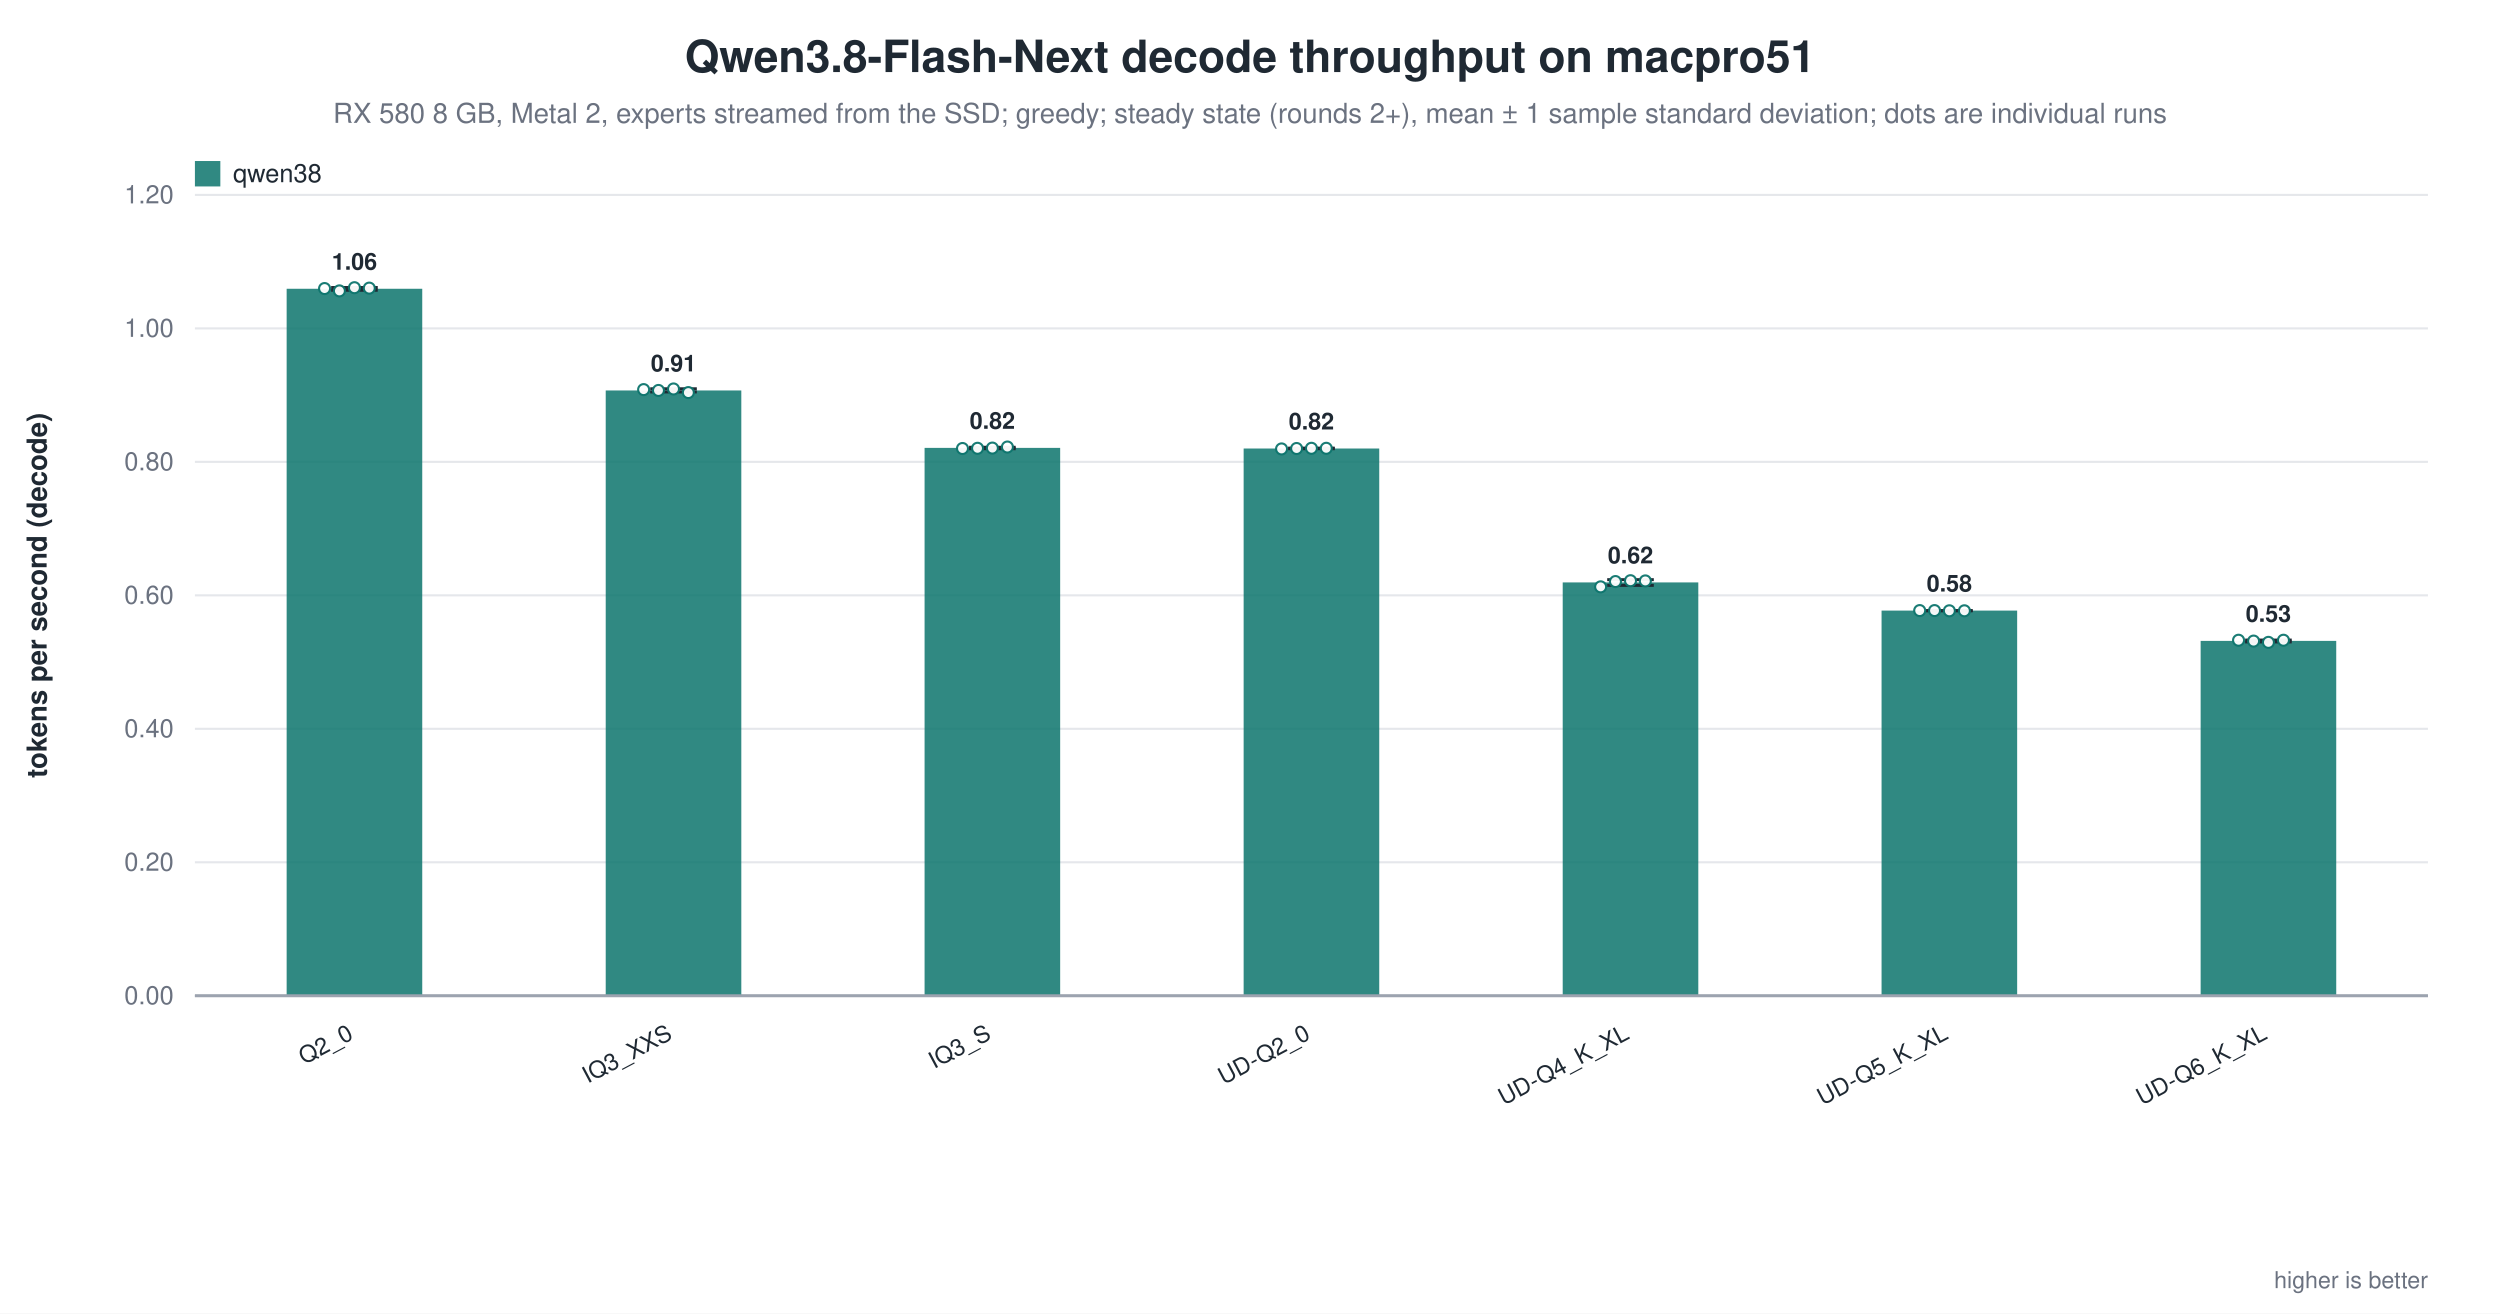
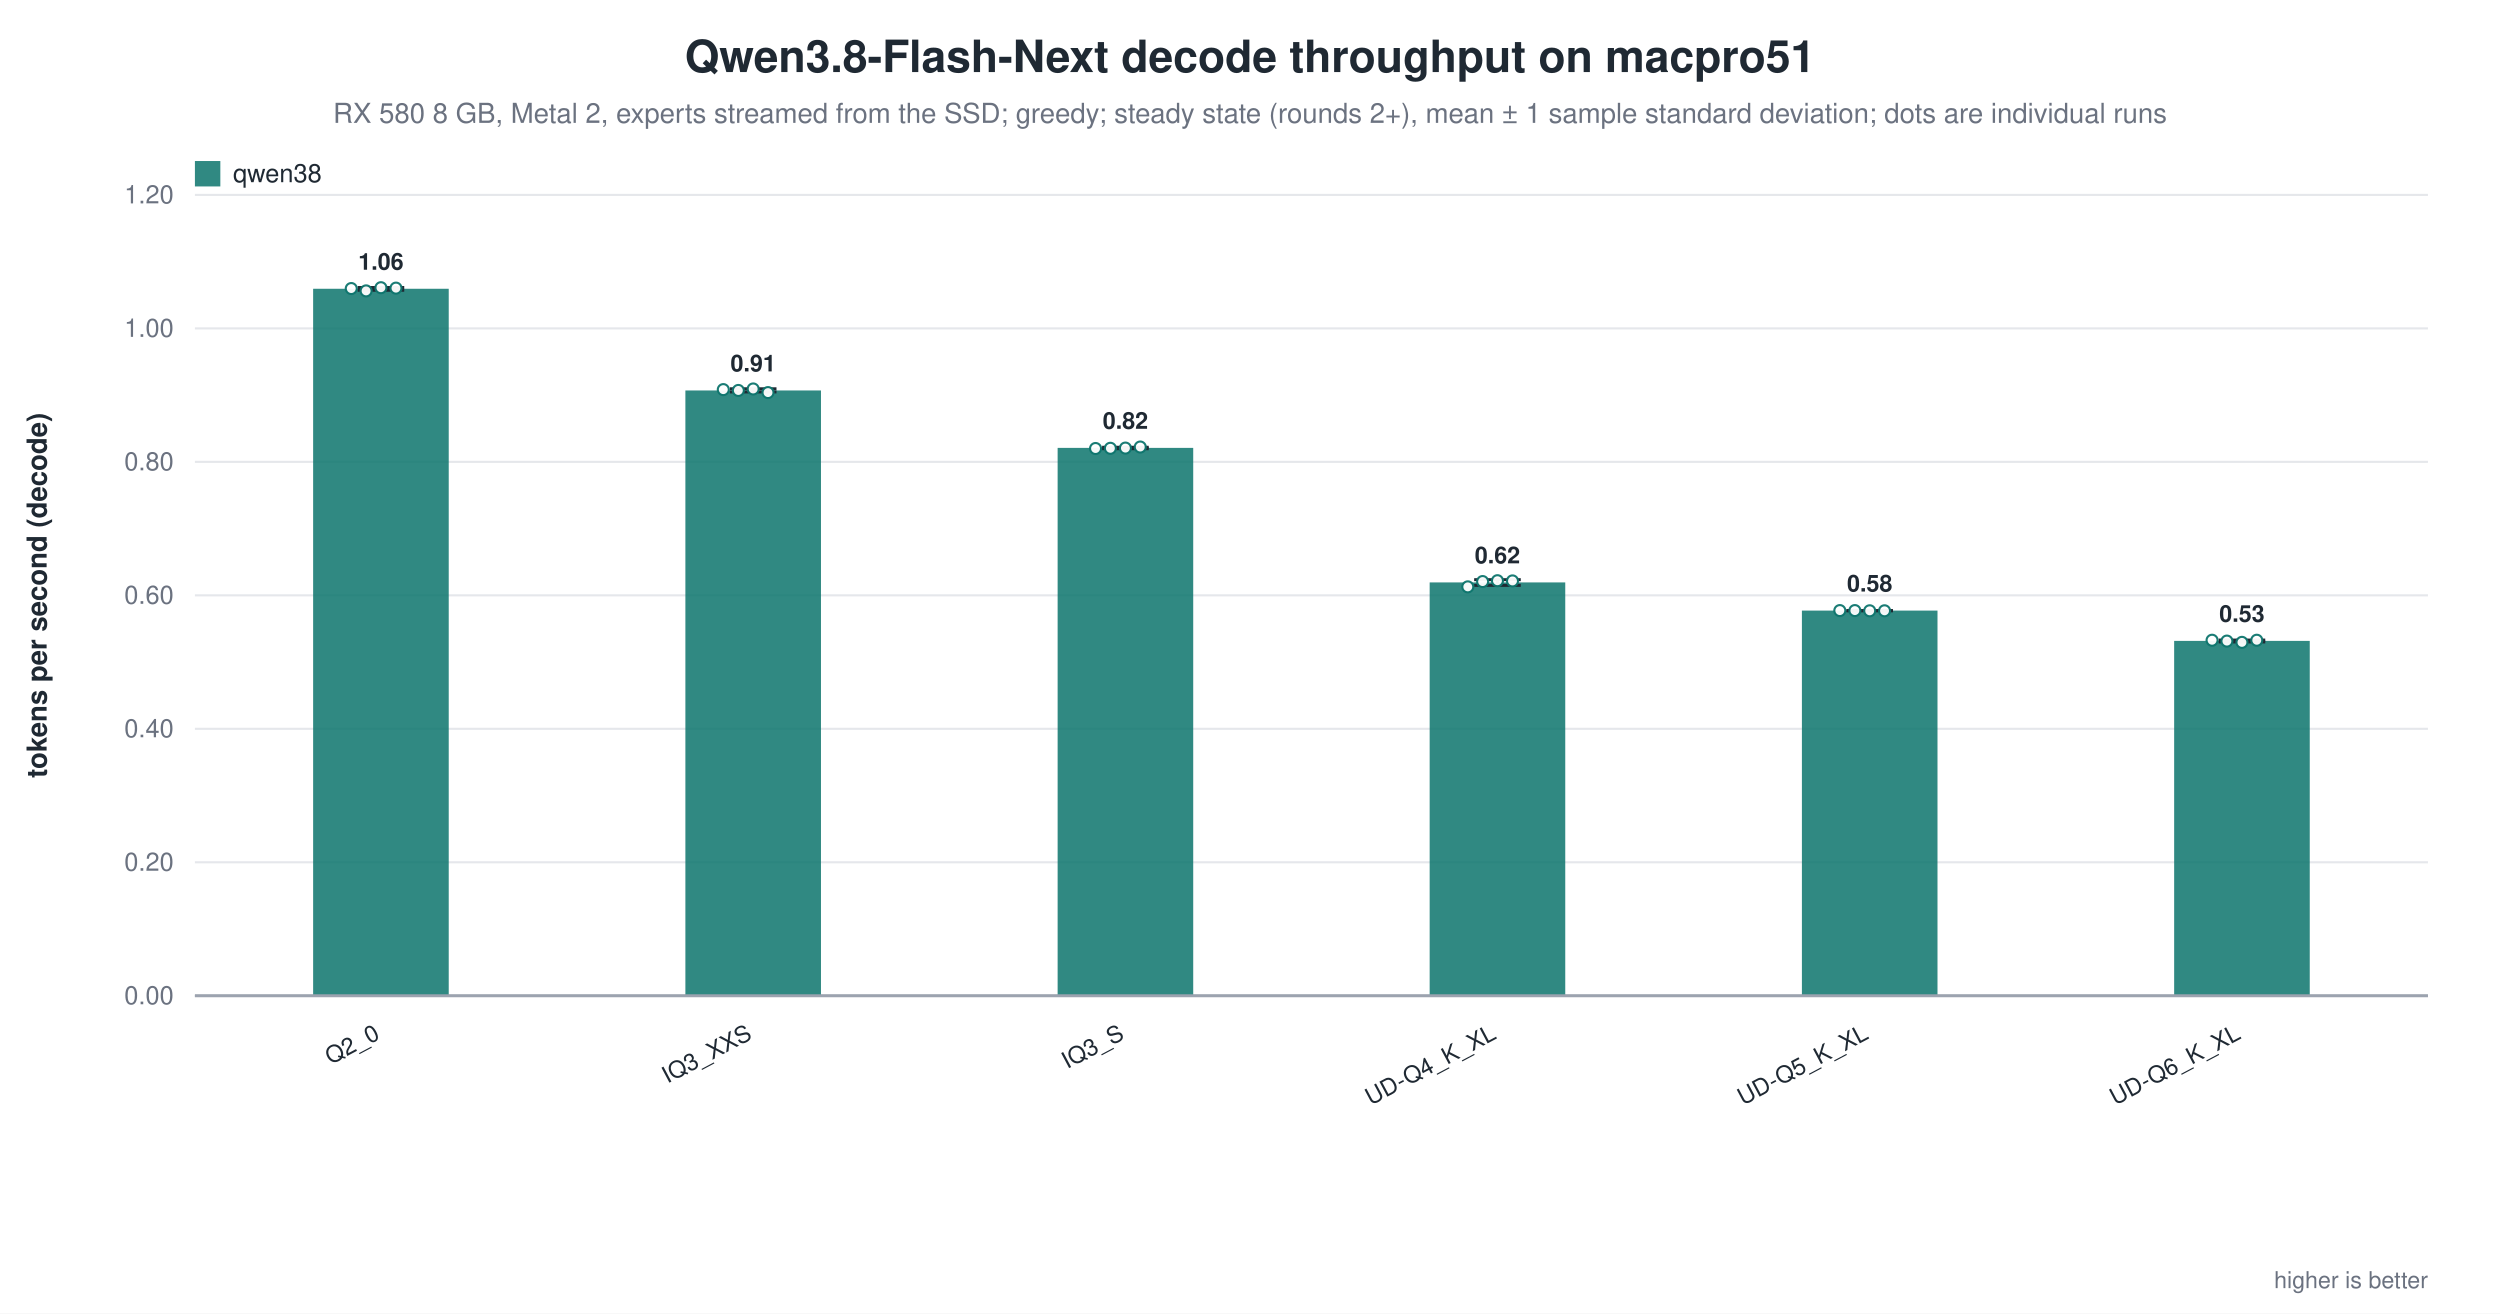
<svg xmlns="http://www.w3.org/2000/svg" width="1180" height="620" viewBox="0 0 1180 620" role="img" aria-label="Qwen3.8-Flash-Next decode throughput on macpro51">
  <rect width="1180" height="620" fill="white" />
  <text x="590.0" y="34" text-anchor="middle" font-family="Helvetica, Arial, sans-serif" font-size="21" font-weight="600" fill="#1f2933">Qwen3.8-Flash-Next decode throughput on macpro51</text>
  <text x="590.0" y="58" text-anchor="middle" font-family="Helvetica, Arial, sans-serif" font-size="13" fill="#6b7280">RX 580 8 GB, Metal 2, experts streamed from the SSD; greedy; steady state (rounds 2+), mean ± 1 sample standard deviation; dots are individual runs</text>
  <line x1="92.0" y1="470.0" x2="1146.0" y2="470.0" stroke="#9ca3af" stroke-width="1.0" />
  <text x="82.0" y="474.0" text-anchor="end" font-family="Helvetica, Arial, sans-serif" font-size="12" fill="#6b7280" font-weight="400">0.00</text>
  <line x1="92.0" y1="407.0" x2="1146.0" y2="407.0" stroke="#e5e7eb" stroke-width="1.0" />
  <text x="82.0" y="411.0" text-anchor="end" font-family="Helvetica, Arial, sans-serif" font-size="12" fill="#6b7280" font-weight="400">0.20</text>
  <line x1="92.0" y1="344.0" x2="1146.0" y2="344.0" stroke="#e5e7eb" stroke-width="1.0" />
  <text x="82.0" y="348.0" text-anchor="end" font-family="Helvetica, Arial, sans-serif" font-size="12" fill="#6b7280" font-weight="400">0.40</text>
  <line x1="92.0" y1="281.0" x2="1146.0" y2="281.0" stroke="#e5e7eb" stroke-width="1.0" />
  <text x="82.0" y="285.0" text-anchor="end" font-family="Helvetica, Arial, sans-serif" font-size="12" fill="#6b7280" font-weight="400">0.60</text>
  <line x1="92.0" y1="218.0" x2="1146.0" y2="218.0" stroke="#e5e7eb" stroke-width="1.0" />
  <text x="82.0" y="222.0" text-anchor="end" font-family="Helvetica, Arial, sans-serif" font-size="12" fill="#6b7280" font-weight="400">0.80</text>
  <line x1="92.0" y1="155.0" x2="1146.0" y2="155.0" stroke="#e5e7eb" stroke-width="1.0" />
  <text x="82.0" y="159.0" text-anchor="end" font-family="Helvetica, Arial, sans-serif" font-size="12" fill="#6b7280" font-weight="400">1.00</text>
  <line x1="92.0" y1="92.0" x2="1146.0" y2="92.0" stroke="#e5e7eb" stroke-width="1.0" />
  <text x="82.0" y="96.0" text-anchor="end" font-family="Helvetica, Arial, sans-serif" font-size="12" fill="#6b7280" font-weight="400">1.20</text>
  <text x="22.0" y="281.0" text-anchor="middle" font-family="Helvetica, Arial, sans-serif" font-size="13" fill="#1f2933" font-weight="600" transform="rotate(-90.0 22.0 281.0)">tokens per second (decode)</text>
-   <rect x="135.3" y="136.3" width="64.0" height="333.7" fill="#0f766e" opacity="0.86" />
-   <line x1="167.3" y1="135.7" x2="167.3" y2="137.0" stroke="#1f2933" stroke-width="1.4" />
-   <line x1="156.3" y1="135.7" x2="178.3" y2="135.7" stroke="#1f2933" stroke-width="1.4" />
-   <line x1="156.3" y1="137.0" x2="178.3" y2="137.0" stroke="#1f2933" stroke-width="1.4" />
-   <circle cx="153.2" cy="136.2" r="2.6" fill="white" stroke="#0f766e" stroke-width="1.0" opacity="0.95" />
-   <circle cx="160.2" cy="137.3" r="2.6" fill="white" stroke="#0f766e" stroke-width="1.0" opacity="0.95" />
-   <circle cx="167.3" cy="135.8" r="2.6" fill="white" stroke="#0f766e" stroke-width="1.0" opacity="0.95" />
-   <circle cx="174.3" cy="136.0" r="2.6" fill="white" stroke="#0f766e" stroke-width="1.0" opacity="0.95" />
-   <text x="167.3" y="127.3" text-anchor="middle" font-family="Helvetica, Arial, sans-serif" font-size="11" fill="#1f2933" font-weight="600">1.06</text>
-   <text x="167.3" y="490.0" text-anchor="end" font-family="Helvetica, Arial, sans-serif" font-size="11" fill="#1f2933" font-weight="500" transform="rotate(-28.0 167.3 490.0)">Q2_0</text>
-   <rect x="285.9" y="184.3" width="64.0" height="285.7" fill="#0f766e" opacity="0.86" />
-   <line x1="317.9" y1="183.5" x2="317.9" y2="185.0" stroke="#1f2933" stroke-width="1.4" />
-   <line x1="306.9" y1="183.5" x2="328.9" y2="183.5" stroke="#1f2933" stroke-width="1.4" />
-   <line x1="306.9" y1="185.0" x2="328.9" y2="185.0" stroke="#1f2933" stroke-width="1.4" />
-   <circle cx="303.8" cy="183.9" r="2.6" fill="white" stroke="#0f766e" stroke-width="1.0" opacity="0.95" />
-   <circle cx="310.8" cy="184.3" r="2.6" fill="white" stroke="#0f766e" stroke-width="1.0" opacity="0.95" />
-   <circle cx="317.9" cy="183.6" r="2.6" fill="white" stroke="#0f766e" stroke-width="1.0" opacity="0.95" />
-   <circle cx="324.9" cy="185.3" r="2.6" fill="white" stroke="#0f766e" stroke-width="1.0" opacity="0.95" />
-   <text x="317.9" y="175.3" text-anchor="middle" font-family="Helvetica, Arial, sans-serif" font-size="11" fill="#1f2933" font-weight="600">0.91</text>
-   <text x="317.9" y="490.0" text-anchor="end" font-family="Helvetica, Arial, sans-serif" font-size="11" fill="#1f2933" font-weight="500" transform="rotate(-28.0 317.9 490.0)">IQ3_XXS</text>
-   <rect x="436.4" y="211.4" width="64.0" height="258.6" fill="#0f766e" opacity="0.86" />
-   <line x1="468.4" y1="211.1" x2="468.4" y2="211.8" stroke="#1f2933" stroke-width="1.4" />
-   <line x1="457.4" y1="211.1" x2="479.4" y2="211.1" stroke="#1f2933" stroke-width="1.4" />
-   <line x1="457.4" y1="211.8" x2="479.4" y2="211.8" stroke="#1f2933" stroke-width="1.4" />
-   <circle cx="454.3" cy="211.7" r="2.6" fill="white" stroke="#0f766e" stroke-width="1.0" opacity="0.95" />
-   <circle cx="461.4" cy="211.6" r="2.6" fill="white" stroke="#0f766e" stroke-width="1.0" opacity="0.95" />
-   <circle cx="468.4" cy="211.5" r="2.6" fill="white" stroke="#0f766e" stroke-width="1.0" opacity="0.95" />
-   <circle cx="475.5" cy="211.0" r="2.6" fill="white" stroke="#0f766e" stroke-width="1.0" opacity="0.95" />
-   <text x="468.4" y="202.4" text-anchor="middle" font-family="Helvetica, Arial, sans-serif" font-size="11" fill="#1f2933" font-weight="600">0.82</text>
-   <text x="468.4" y="490.0" text-anchor="end" font-family="Helvetica, Arial, sans-serif" font-size="11" fill="#1f2933" font-weight="500" transform="rotate(-28.0 468.4 490.0)">IQ3_S</text>
-   <rect x="587.0" y="211.7" width="64.0" height="258.3" fill="#0f766e" opacity="0.86" />
-   <line x1="619.0" y1="211.5" x2="619.0" y2="211.8" stroke="#1f2933" stroke-width="1.4" />
-   <line x1="608.0" y1="211.5" x2="630.0" y2="211.5" stroke="#1f2933" stroke-width="1.4" />
-   <line x1="608.0" y1="211.8" x2="630.0" y2="211.8" stroke="#1f2933" stroke-width="1.4" />
-   <circle cx="604.9" cy="211.9" r="2.6" fill="white" stroke="#0f766e" stroke-width="1.0" opacity="0.95" />
-   <circle cx="612.0" cy="211.7" r="2.6" fill="white" stroke="#0f766e" stroke-width="1.0" opacity="0.95" />
-   <circle cx="619.0" cy="211.6" r="2.6" fill="white" stroke="#0f766e" stroke-width="1.0" opacity="0.95" />
-   <circle cx="626.0" cy="211.6" r="2.6" fill="white" stroke="#0f766e" stroke-width="1.0" opacity="0.95" />
-   <text x="619.0" y="202.7" text-anchor="middle" font-family="Helvetica, Arial, sans-serif" font-size="11" fill="#1f2933" font-weight="600">0.82</text>
-   <text x="619.0" y="490.0" text-anchor="end" font-family="Helvetica, Arial, sans-serif" font-size="11" fill="#1f2933" font-weight="500" transform="rotate(-28.0 619.0 490.0)">UD-Q2_0</text>
-   <rect x="737.6" y="274.9" width="64.0" height="195.1" fill="#0f766e" opacity="0.86" />
-   <line x1="769.6" y1="273.6" x2="769.6" y2="276.3" stroke="#1f2933" stroke-width="1.4" />
-   <line x1="758.6" y1="273.6" x2="780.6" y2="273.6" stroke="#1f2933" stroke-width="1.4" />
-   <line x1="758.6" y1="276.3" x2="780.6" y2="276.3" stroke="#1f2933" stroke-width="1.4" />
-   <circle cx="755.5" cy="277.0" r="2.6" fill="white" stroke="#0f766e" stroke-width="1.0" opacity="0.95" />
-   <circle cx="762.5" cy="274.5" r="2.6" fill="white" stroke="#0f766e" stroke-width="1.0" opacity="0.95" />
-   <circle cx="769.6" cy="274.1" r="2.6" fill="white" stroke="#0f766e" stroke-width="1.0" opacity="0.95" />
-   <circle cx="776.6" cy="274.2" r="2.6" fill="white" stroke="#0f766e" stroke-width="1.0" opacity="0.95" />
-   <text x="769.6" y="265.9" text-anchor="middle" font-family="Helvetica, Arial, sans-serif" font-size="11" fill="#1f2933" font-weight="600">0.62</text>
-   <text x="769.6" y="490.0" text-anchor="end" font-family="Helvetica, Arial, sans-serif" font-size="11" fill="#1f2933" font-weight="500" transform="rotate(-28.0 769.6 490.0)">UD-Q4_K_XL</text>
-   <rect x="888.1" y="288.2" width="64.0" height="181.8" fill="#0f766e" opacity="0.86" />
-   <line x1="920.1" y1="288.2" x2="920.1" y2="288.3" stroke="#1f2933" stroke-width="1.4" />
-   <line x1="909.1" y1="288.2" x2="931.1" y2="288.2" stroke="#1f2933" stroke-width="1.4" />
-   <line x1="909.1" y1="288.3" x2="931.1" y2="288.3" stroke="#1f2933" stroke-width="1.4" />
-   <circle cx="906.1" cy="288.2" r="2.6" fill="white" stroke="#0f766e" stroke-width="1.0" opacity="0.95" />
-   <circle cx="913.1" cy="288.2" r="2.6" fill="white" stroke="#0f766e" stroke-width="1.0" opacity="0.95" />
-   <circle cx="920.1" cy="288.3" r="2.6" fill="white" stroke="#0f766e" stroke-width="1.0" opacity="0.95" />
-   <circle cx="927.2" cy="288.3" r="2.6" fill="white" stroke="#0f766e" stroke-width="1.0" opacity="0.95" />
-   <text x="920.1" y="279.2" text-anchor="middle" font-family="Helvetica, Arial, sans-serif" font-size="11" fill="#1f2933" font-weight="600">0.58</text>
-   <text x="920.1" y="490.0" text-anchor="end" font-family="Helvetica, Arial, sans-serif" font-size="11" fill="#1f2933" font-weight="500" transform="rotate(-28.0 920.1 490.0)">UD-Q5_K_XL</text>
-   <rect x="1038.7" y="302.5" width="64.0" height="167.5" fill="#0f766e" opacity="0.86" />
-   <line x1="1070.7" y1="302.1" x2="1070.7" y2="303.0" stroke="#1f2933" stroke-width="1.4" />
-   <line x1="1059.7" y1="302.1" x2="1081.7" y2="302.1" stroke="#1f2933" stroke-width="1.4" />
-   <line x1="1059.7" y1="303.0" x2="1081.7" y2="303.0" stroke="#1f2933" stroke-width="1.4" />
-   <circle cx="1056.6" cy="302.2" r="2.6" fill="white" stroke="#0f766e" stroke-width="1.0" opacity="0.95" />
-   <circle cx="1063.7" cy="302.6" r="2.6" fill="white" stroke="#0f766e" stroke-width="1.0" opacity="0.95" />
-   <circle cx="1070.7" cy="303.2" r="2.6" fill="white" stroke="#0f766e" stroke-width="1.0" opacity="0.95" />
-   <circle cx="1077.8" cy="302.2" r="2.6" fill="white" stroke="#0f766e" stroke-width="1.0" opacity="0.95" />
-   <text x="1070.7" y="293.5" text-anchor="middle" font-family="Helvetica, Arial, sans-serif" font-size="11" fill="#1f2933" font-weight="600">0.53</text>
-   <text x="1070.7" y="490.0" text-anchor="end" font-family="Helvetica, Arial, sans-serif" font-size="11" fill="#1f2933" font-weight="500" transform="rotate(-28.0 1070.7 490.0)">UD-Q6_K_XL</text>
+   <rect x="147.8" y="136.3" width="64.0" height="333.7" fill="#0f766e" opacity="0.86" />
+   <line x1="179.8" y1="135.7" x2="179.8" y2="137.0" stroke="#1f2933" stroke-width="1.4" />
+   <line x1="168.8" y1="135.7" x2="190.8" y2="135.7" stroke="#1f2933" stroke-width="1.4" />
+   <line x1="168.8" y1="137.0" x2="190.8" y2="137.0" stroke="#1f2933" stroke-width="1.4" />
+   <circle cx="165.8" cy="136.2" r="2.6" fill="white" stroke="#0f766e" stroke-width="1.0" opacity="0.95" />
+   <circle cx="172.8" cy="137.3" r="2.6" fill="white" stroke="#0f766e" stroke-width="1.0" opacity="0.95" />
+   <circle cx="179.8" cy="135.8" r="2.6" fill="white" stroke="#0f766e" stroke-width="1.0" opacity="0.95" />
+   <circle cx="186.9" cy="136.0" r="2.6" fill="white" stroke="#0f766e" stroke-width="1.0" opacity="0.95" />
+   <text x="179.8" y="127.3" text-anchor="middle" font-family="Helvetica, Arial, sans-serif" font-size="11" fill="#1f2933" font-weight="600">1.06</text>
+   <text x="179.8" y="490.0" text-anchor="end" font-family="Helvetica, Arial, sans-serif" font-size="11" fill="#1f2933" font-weight="500" transform="rotate(-28.0 179.8 490.0)">Q2_0</text>
+   <rect x="323.5" y="184.3" width="64.0" height="285.7" fill="#0f766e" opacity="0.86" />
+   <line x1="355.5" y1="183.5" x2="355.5" y2="185.0" stroke="#1f2933" stroke-width="1.4" />
+   <line x1="344.5" y1="183.5" x2="366.5" y2="183.5" stroke="#1f2933" stroke-width="1.4" />
+   <line x1="344.5" y1="185.0" x2="366.5" y2="185.0" stroke="#1f2933" stroke-width="1.4" />
+   <circle cx="341.4" cy="183.9" r="2.6" fill="white" stroke="#0f766e" stroke-width="1.0" opacity="0.95" />
+   <circle cx="348.5" cy="184.3" r="2.6" fill="white" stroke="#0f766e" stroke-width="1.0" opacity="0.95" />
+   <circle cx="355.5" cy="183.6" r="2.6" fill="white" stroke="#0f766e" stroke-width="1.0" opacity="0.95" />
+   <circle cx="362.5" cy="185.3" r="2.6" fill="white" stroke="#0f766e" stroke-width="1.0" opacity="0.95" />
+   <text x="355.5" y="175.3" text-anchor="middle" font-family="Helvetica, Arial, sans-serif" font-size="11" fill="#1f2933" font-weight="600">0.91</text>
+   <text x="355.5" y="490.0" text-anchor="end" font-family="Helvetica, Arial, sans-serif" font-size="11" fill="#1f2933" font-weight="500" transform="rotate(-28.0 355.5 490.0)">IQ3_XXS</text>
+   <rect x="499.2" y="211.4" width="64.0" height="258.6" fill="#0f766e" opacity="0.86" />
+   <line x1="531.2" y1="211.1" x2="531.2" y2="211.8" stroke="#1f2933" stroke-width="1.4" />
+   <line x1="520.2" y1="211.1" x2="542.2" y2="211.1" stroke="#1f2933" stroke-width="1.4" />
+   <line x1="520.2" y1="211.8" x2="542.2" y2="211.8" stroke="#1f2933" stroke-width="1.4" />
+   <circle cx="517.1" cy="211.7" r="2.6" fill="white" stroke="#0f766e" stroke-width="1.0" opacity="0.95" />
+   <circle cx="524.1" cy="211.6" r="2.6" fill="white" stroke="#0f766e" stroke-width="1.0" opacity="0.95" />
+   <circle cx="531.2" cy="211.5" r="2.6" fill="white" stroke="#0f766e" stroke-width="1.0" opacity="0.95" />
+   <circle cx="538.2" cy="211.0" r="2.6" fill="white" stroke="#0f766e" stroke-width="1.0" opacity="0.95" />
+   <text x="531.2" y="202.4" text-anchor="middle" font-family="Helvetica, Arial, sans-serif" font-size="11" fill="#1f2933" font-weight="600">0.82</text>
+   <text x="531.2" y="490.0" text-anchor="end" font-family="Helvetica, Arial, sans-serif" font-size="11" fill="#1f2933" font-weight="500" transform="rotate(-28.0 531.2 490.0)">IQ3_S</text>
+   <rect x="674.8" y="274.9" width="64.0" height="195.1" fill="#0f766e" opacity="0.86" />
+   <line x1="706.8" y1="273.6" x2="706.8" y2="276.3" stroke="#1f2933" stroke-width="1.4" />
+   <line x1="695.8" y1="273.6" x2="717.8" y2="273.6" stroke="#1f2933" stroke-width="1.4" />
+   <line x1="695.8" y1="276.3" x2="717.8" y2="276.3" stroke="#1f2933" stroke-width="1.4" />
+   <circle cx="692.8" cy="277.0" r="2.6" fill="white" stroke="#0f766e" stroke-width="1.0" opacity="0.95" />
+   <circle cx="699.8" cy="274.5" r="2.6" fill="white" stroke="#0f766e" stroke-width="1.0" opacity="0.95" />
+   <circle cx="706.8" cy="274.1" r="2.6" fill="white" stroke="#0f766e" stroke-width="1.0" opacity="0.95" />
+   <circle cx="713.9" cy="274.2" r="2.6" fill="white" stroke="#0f766e" stroke-width="1.0" opacity="0.95" />
+   <text x="706.8" y="265.9" text-anchor="middle" font-family="Helvetica, Arial, sans-serif" font-size="11" fill="#1f2933" font-weight="600">0.62</text>
+   <text x="706.8" y="490.0" text-anchor="end" font-family="Helvetica, Arial, sans-serif" font-size="11" fill="#1f2933" font-weight="500" transform="rotate(-28.0 706.8 490.0)">UD-Q4_K_XL</text>
+   <rect x="850.5" y="288.2" width="64.0" height="181.8" fill="#0f766e" opacity="0.86" />
+   <line x1="882.5" y1="288.2" x2="882.5" y2="288.3" stroke="#1f2933" stroke-width="1.4" />
+   <line x1="871.5" y1="288.2" x2="893.5" y2="288.2" stroke="#1f2933" stroke-width="1.4" />
+   <line x1="871.5" y1="288.3" x2="893.5" y2="288.3" stroke="#1f2933" stroke-width="1.4" />
+   <circle cx="868.4" cy="288.2" r="2.6" fill="white" stroke="#0f766e" stroke-width="1.0" opacity="0.95" />
+   <circle cx="875.5" cy="288.2" r="2.6" fill="white" stroke="#0f766e" stroke-width="1.0" opacity="0.95" />
+   <circle cx="882.5" cy="288.3" r="2.6" fill="white" stroke="#0f766e" stroke-width="1.0" opacity="0.95" />
+   <circle cx="889.5" cy="288.3" r="2.6" fill="white" stroke="#0f766e" stroke-width="1.0" opacity="0.95" />
+   <text x="882.5" y="279.2" text-anchor="middle" font-family="Helvetica, Arial, sans-serif" font-size="11" fill="#1f2933" font-weight="600">0.58</text>
+   <text x="882.5" y="490.0" text-anchor="end" font-family="Helvetica, Arial, sans-serif" font-size="11" fill="#1f2933" font-weight="500" transform="rotate(-28.0 882.5 490.0)">UD-Q5_K_XL</text>
+   <rect x="1026.2" y="302.5" width="64.0" height="167.5" fill="#0f766e" opacity="0.86" />
+   <line x1="1058.2" y1="302.1" x2="1058.2" y2="303.0" stroke="#1f2933" stroke-width="1.4" />
+   <line x1="1047.2" y1="302.1" x2="1069.2" y2="302.1" stroke="#1f2933" stroke-width="1.4" />
+   <line x1="1047.2" y1="303.0" x2="1069.2" y2="303.0" stroke="#1f2933" stroke-width="1.4" />
+   <circle cx="1044.1" cy="302.2" r="2.6" fill="white" stroke="#0f766e" stroke-width="1.0" opacity="0.95" />
+   <circle cx="1051.1" cy="302.6" r="2.6" fill="white" stroke="#0f766e" stroke-width="1.0" opacity="0.95" />
+   <circle cx="1058.2" cy="303.2" r="2.6" fill="white" stroke="#0f766e" stroke-width="1.0" opacity="0.95" />
+   <circle cx="1065.2" cy="302.2" r="2.6" fill="white" stroke="#0f766e" stroke-width="1.0" opacity="0.95" />
+   <text x="1058.2" y="293.5" text-anchor="middle" font-family="Helvetica, Arial, sans-serif" font-size="11" fill="#1f2933" font-weight="600">0.53</text>
+   <text x="1058.2" y="490.0" text-anchor="end" font-family="Helvetica, Arial, sans-serif" font-size="11" fill="#1f2933" font-weight="500" transform="rotate(-28.0 1058.2 490.0)">UD-Q6_K_XL</text>
  <line x1="92.0" y1="470.0" x2="1146.0" y2="470.0" stroke="#9ca3af" stroke-width="1.4" />
  <rect x="92.0" y="76.0" width="12.0" height="12.0" fill="#0f766e" opacity="0.86" />
  <text x="110.0" y="86.0" text-anchor="start" font-family="Helvetica, Arial, sans-serif" font-size="12" fill="#1f2933" font-weight="500">qwen38</text>
  <text x="1146.0" y="608.0" text-anchor="end" font-family="Helvetica, Arial, sans-serif" font-size="11" fill="#6b7280" font-weight="400">higher is better</text>
</svg>
